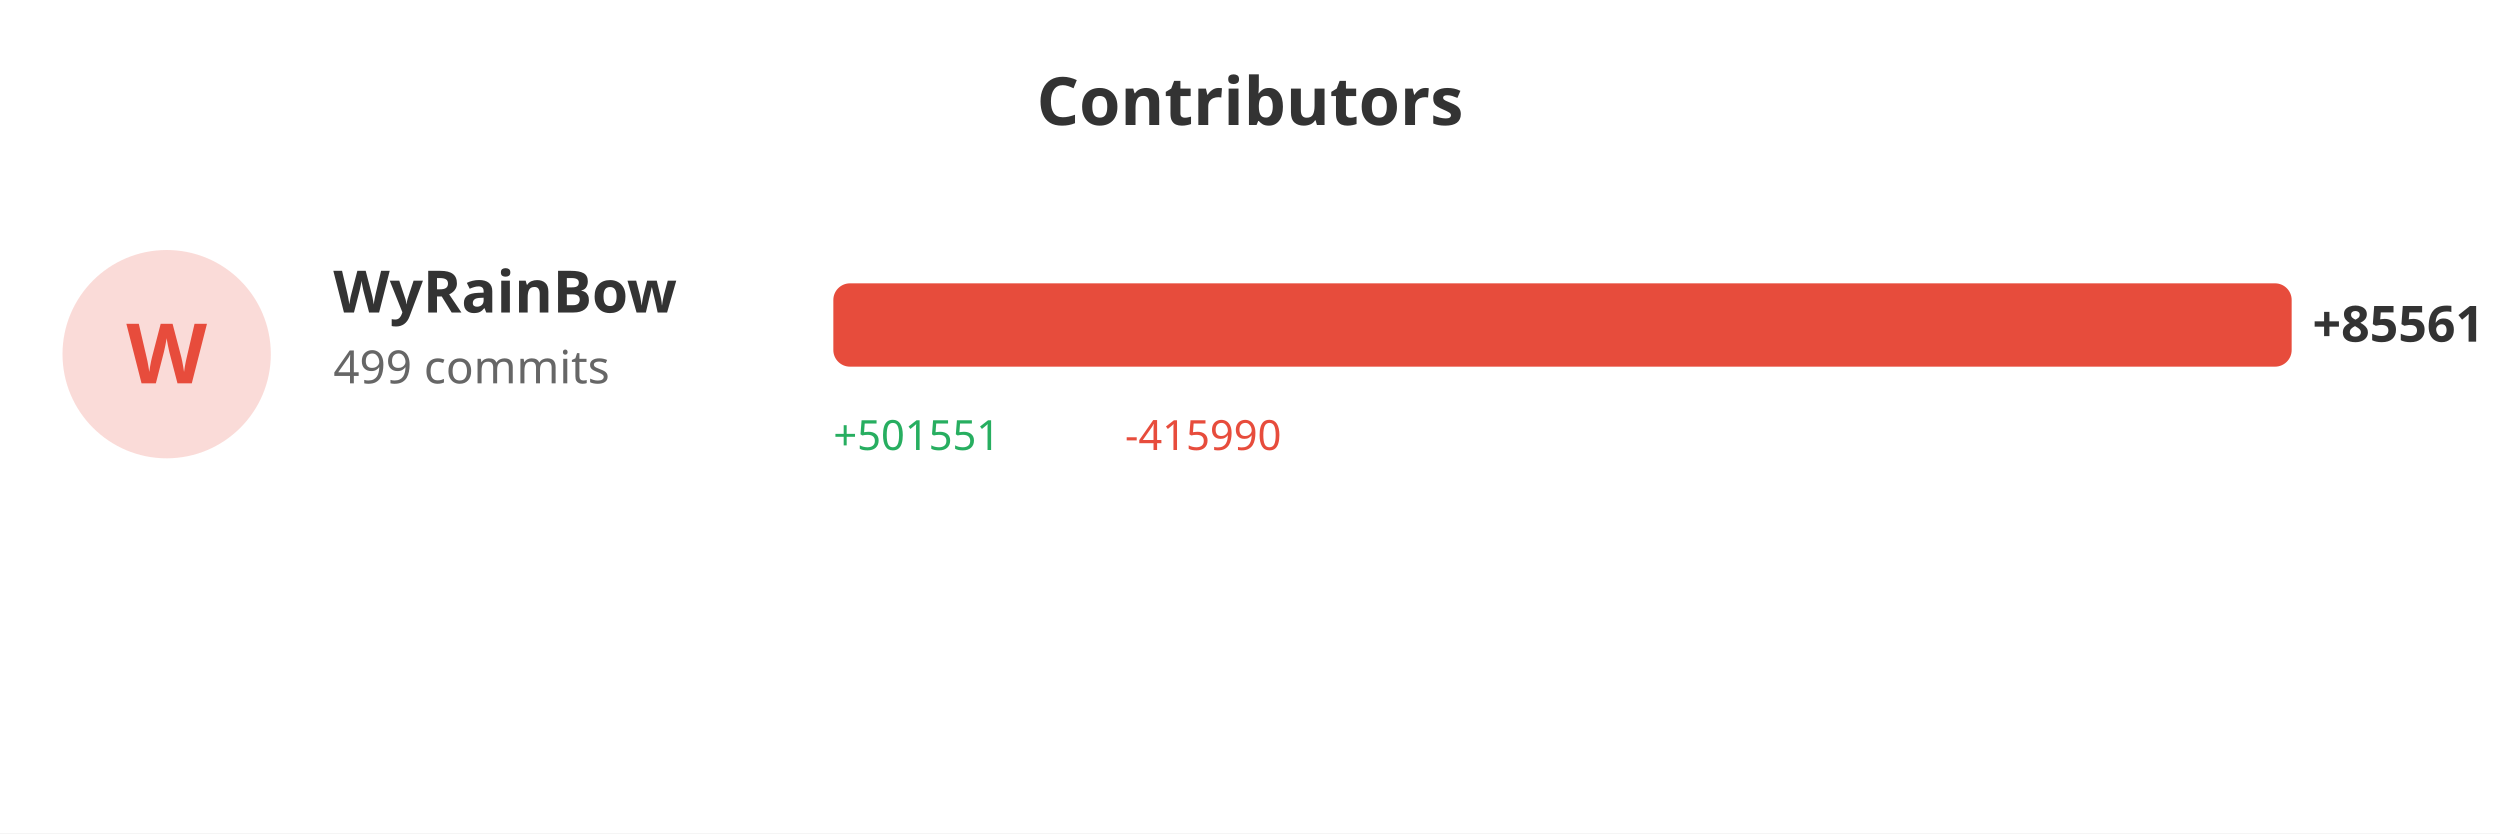
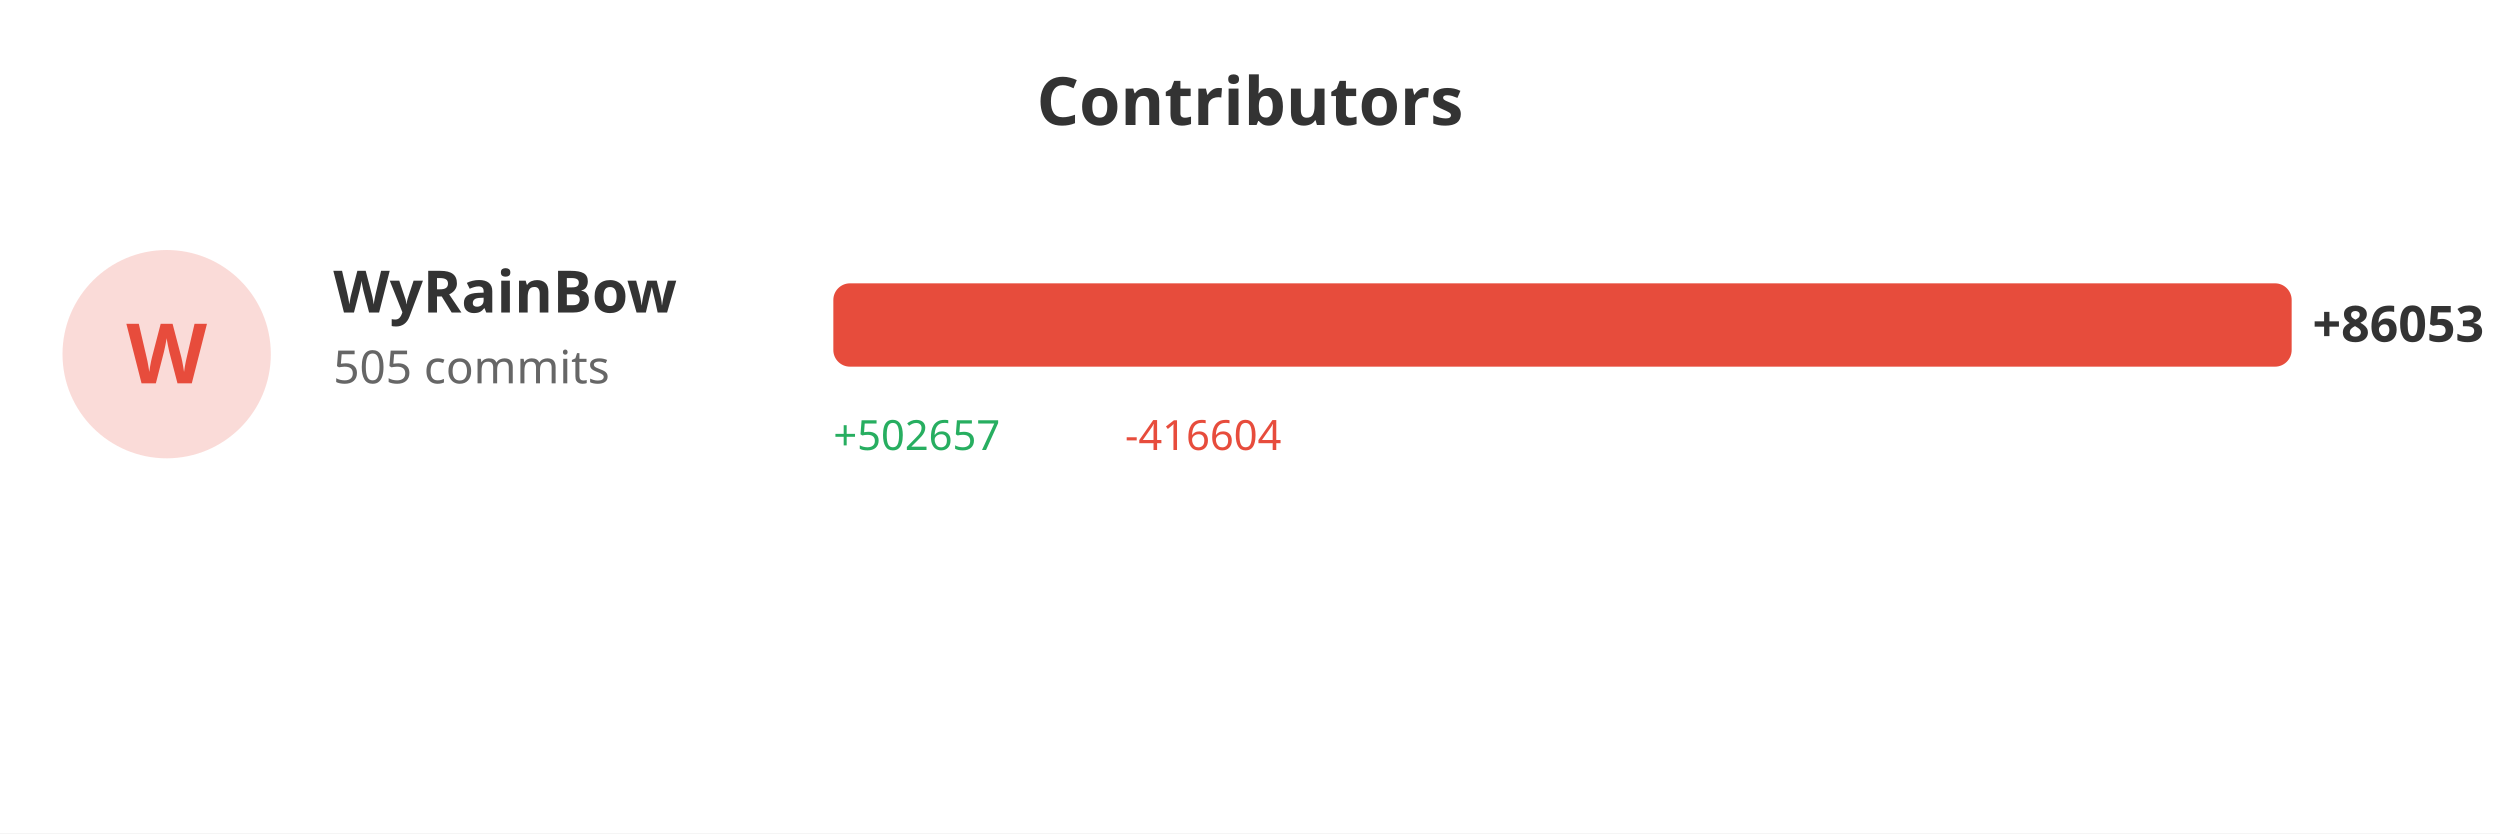
<svg xmlns="http://www.w3.org/2000/svg" width="600" height="200">
  <rect width="100%" height="100%" fill="#ffffff" />
  <text x="300" y="30" fill="#333" font-size="16" font-weight="bold" text-anchor="middle" font-family="sans-serif">Contributors</text>
  <circle cx="40" cy="85" r="25" fill="#e74c3c" opacity="0.2" />
  <text x="40" y="92" fill="#e74c3c" font-size="20" font-weight="bold" text-anchor="middle" font-family="sans-serif">W</text>
  <text x="80" y="75" fill="#333" font-size="14" font-weight="bold" font-family="sans-serif">WyRainBow</text>
-   <text x="80" y="92" fill="#666" font-size="11" font-family="sans-serif">499 commits</text>
+   <text x="80" y="92" fill="#666" font-size="11" font-family="sans-serif">505 commits</text>
  <rect x="200" y="68" width="350.0" height="20" fill="#e74c3c" rx="4" />
-   <text x="555.0" y="82" fill="#333" font-size="12" font-weight="bold" font-family="sans-serif">+85561</text>
-   <text x="200" y="108" fill="#27ae60" font-size="10" font-family="sans-serif">+501551</text>
-   <text x="270" y="108" fill="#e74c3c" font-size="10" font-family="sans-serif">-415990</text>
+   <text x="555.0" y="82" fill="#333" font-size="12" font-weight="bold" font-family="sans-serif">+86053</text>
+   <text x="200" y="108" fill="#27ae60" font-size="10" font-family="sans-serif">+502657</text>
+   <text x="270" y="108" fill="#e74c3c" font-size="10" font-family="sans-serif">-416604</text>
</svg>
